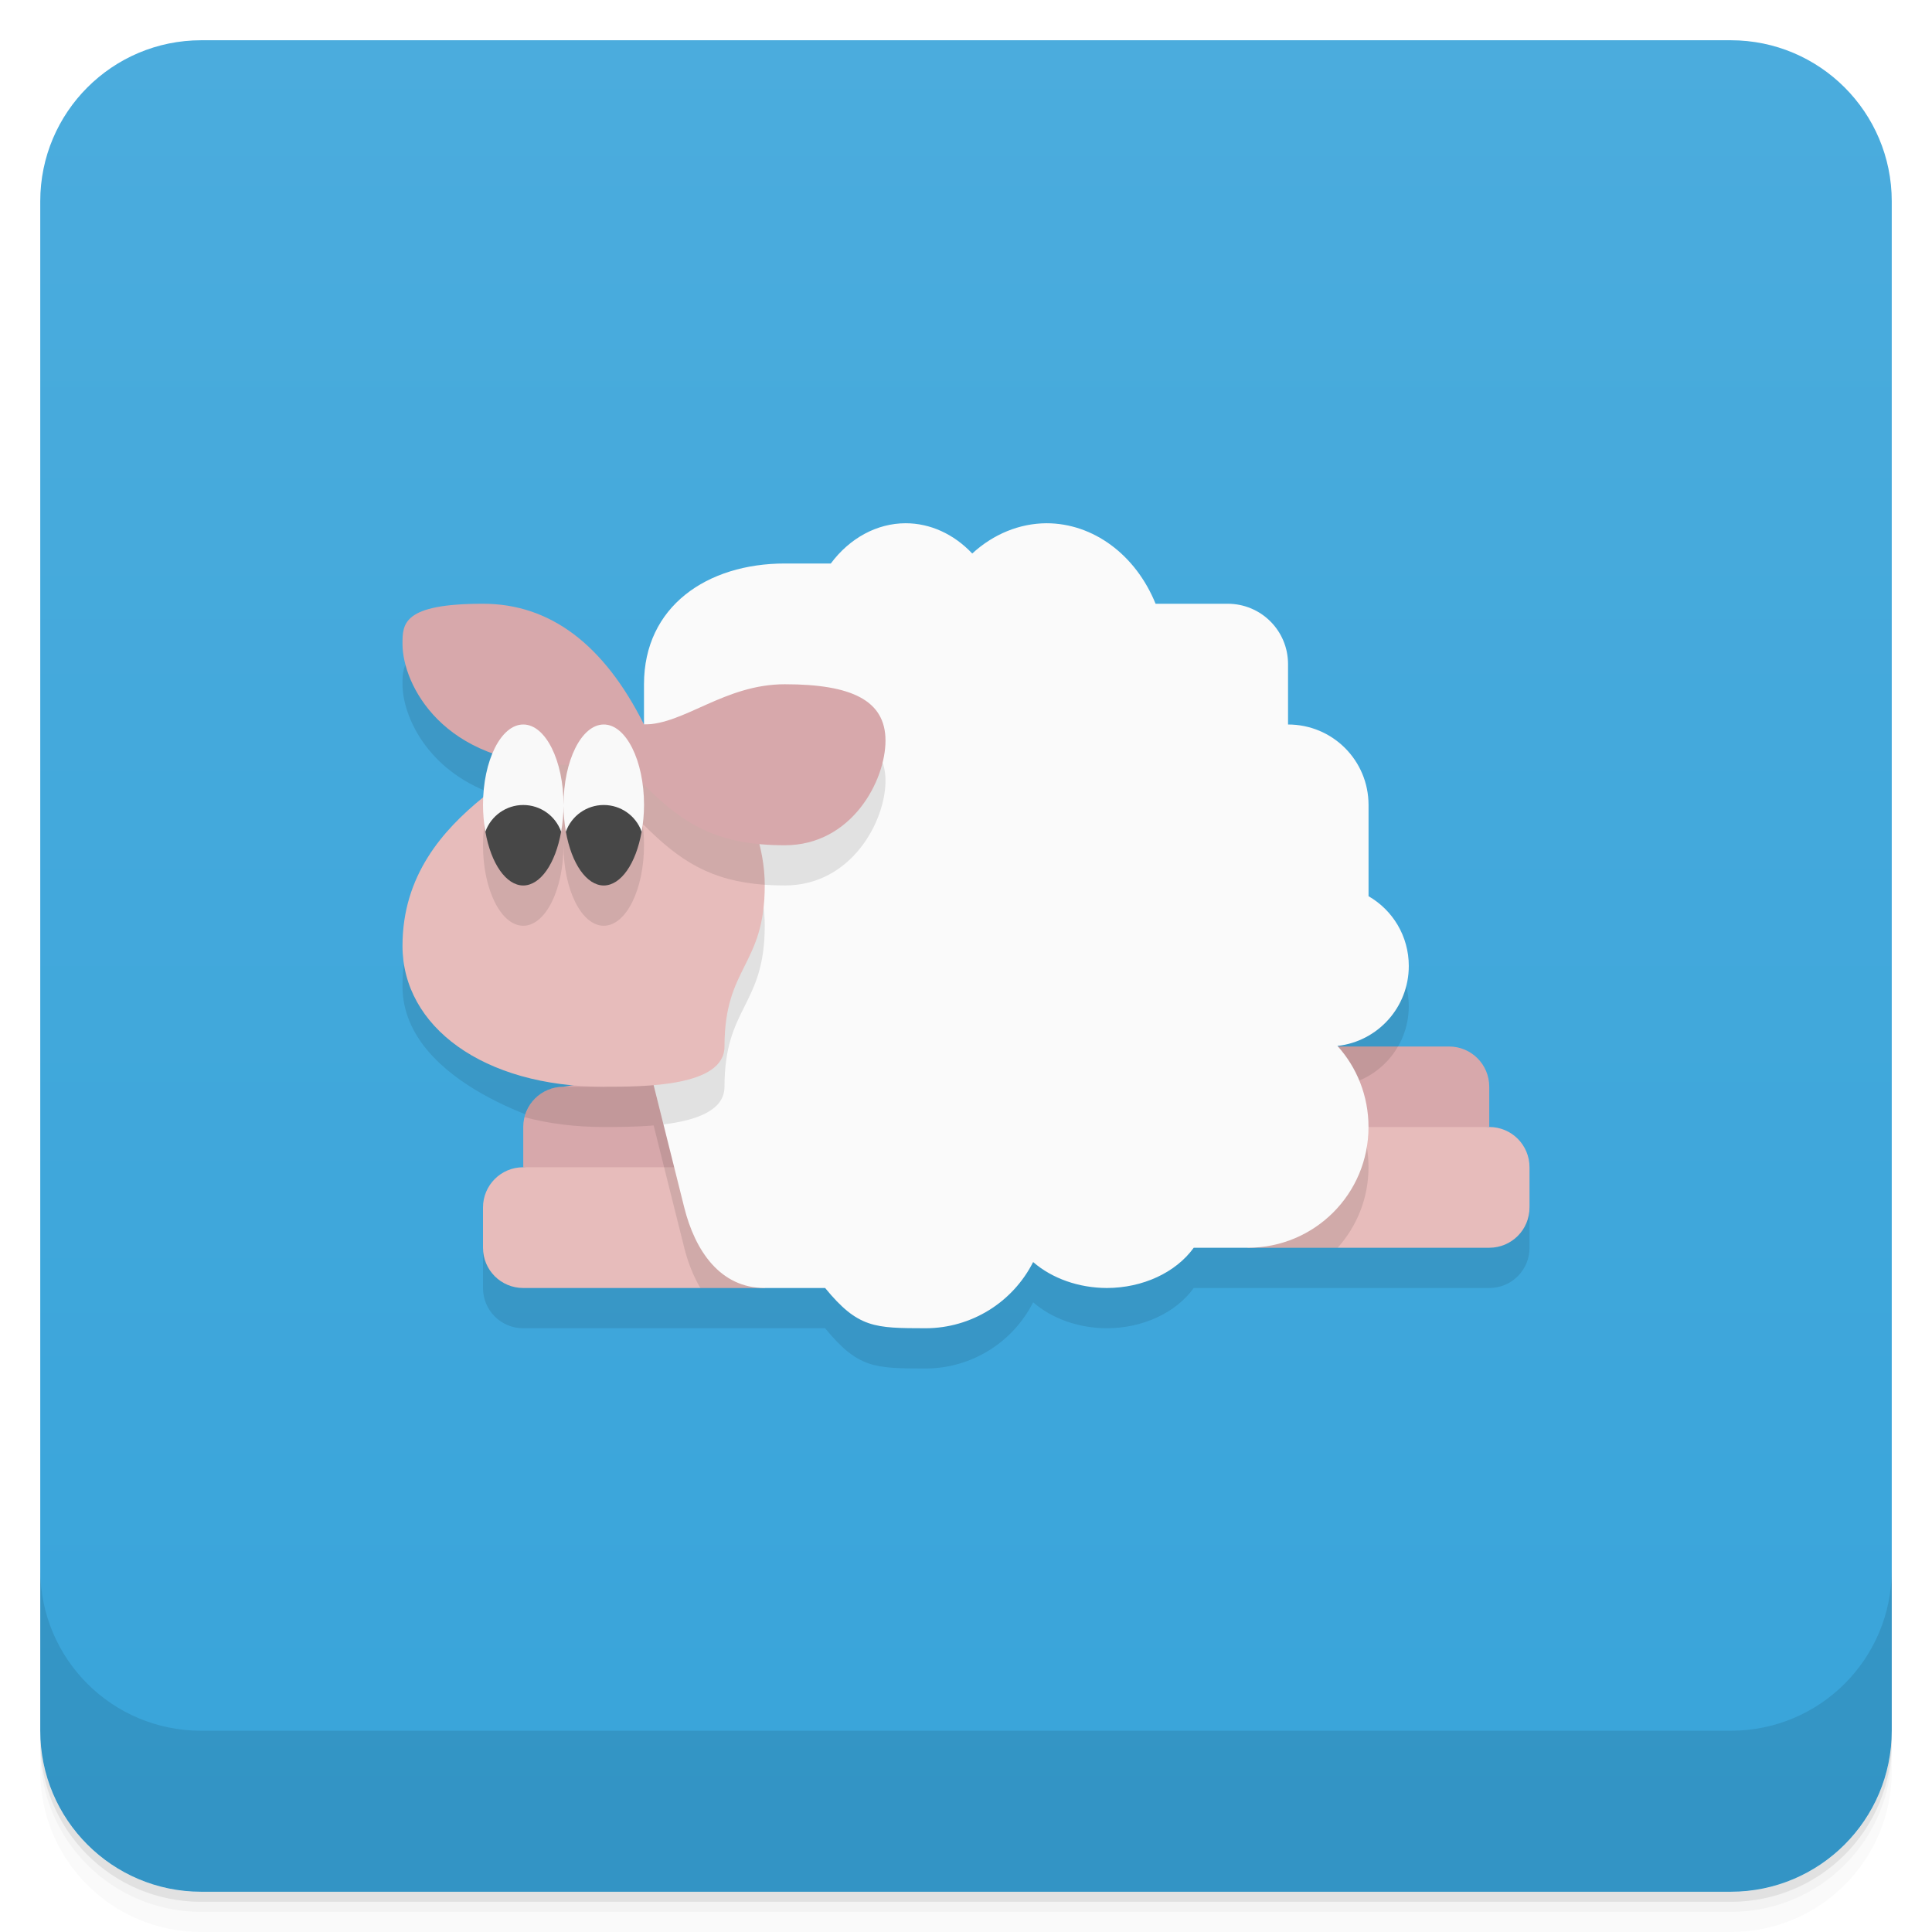
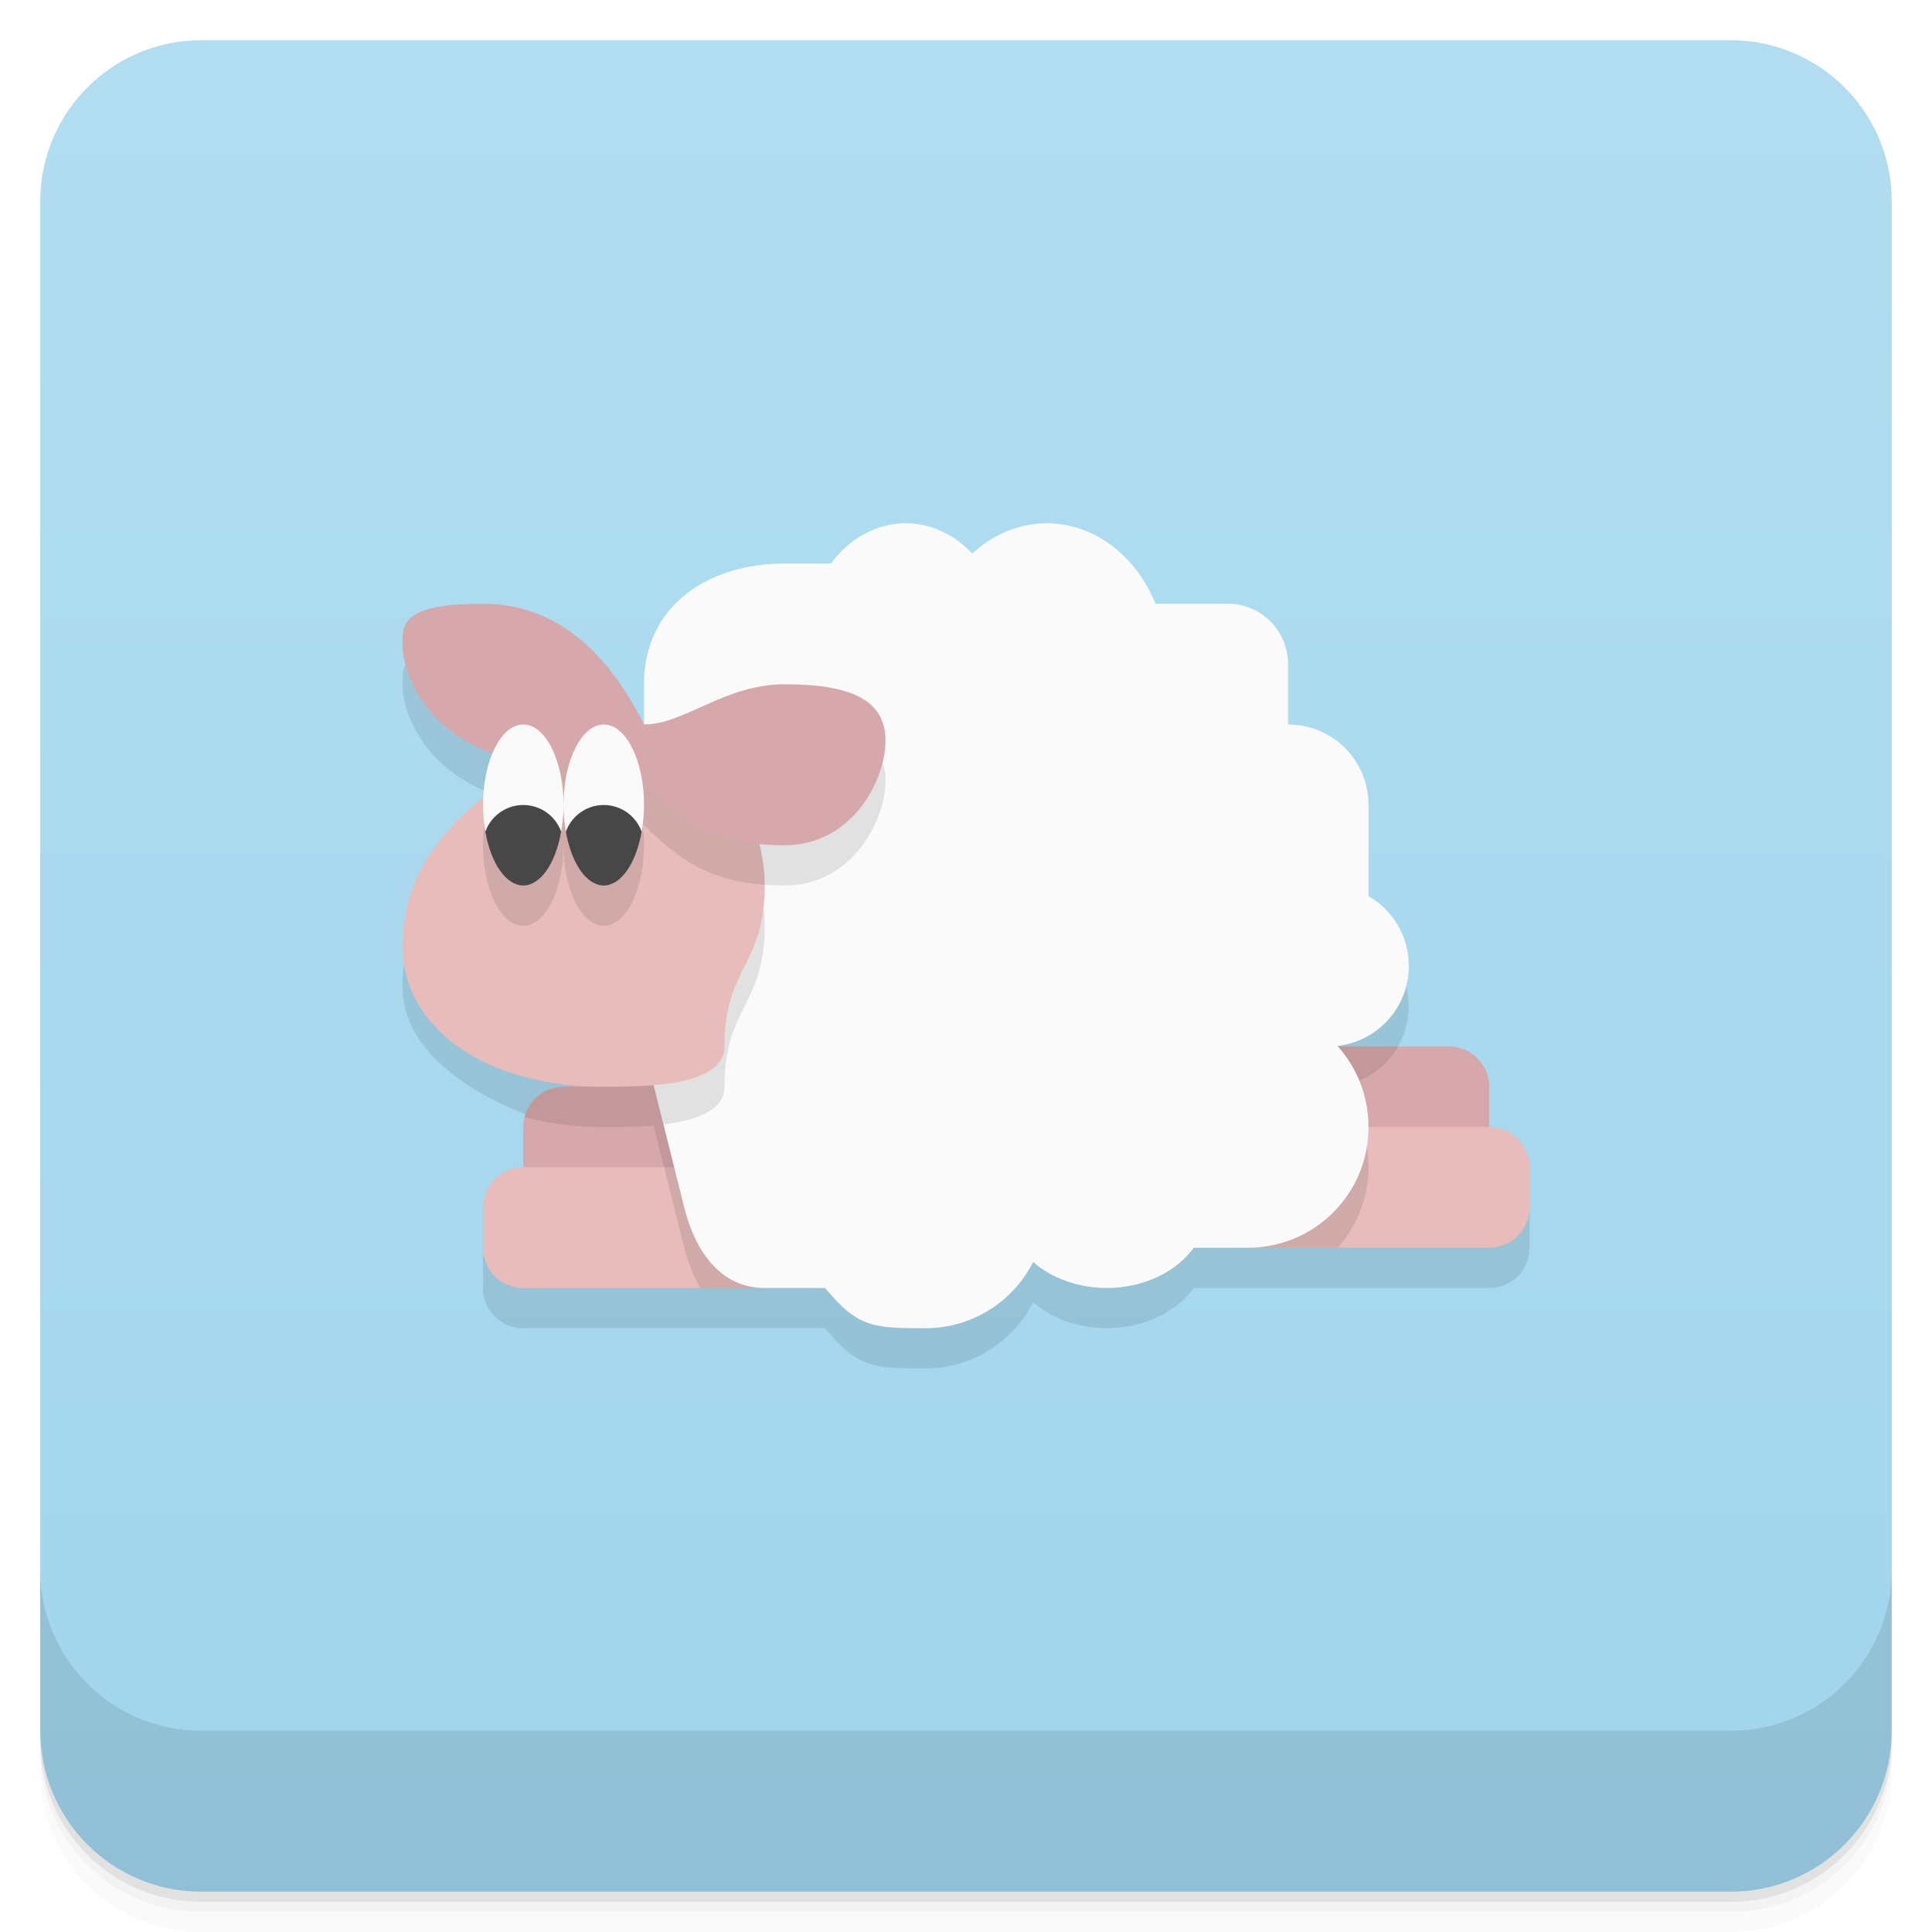
<svg xmlns="http://www.w3.org/2000/svg" style="" version="1.1" viewBox="0 0 48 48">
  <defs style="">
    <linearGradient id="bg" x1="1" x2="47" style="" gradientTransform="translate(-48 .002215)" gradientUnits="userSpaceOnUse">
-       <stop style="stop-color:#38a4da" offset="0" />
-       <stop style="stop-color:#4bacdd" offset="1" />
+       <stop style="stop-color:#a1d5ed" offset="0" />
+       <stop style="stop-color:#b2ddf0" offset="1" />
    </linearGradient>
  </defs>
  <path d="m1 43v0.25c0 2.216 1.784 4 4 4h38c2.216 0 4-1.784 4-4v-0.25c0 2.216-1.784 4-4 4h-38c-2.216 0-4-1.784-4-4zm0 0.5v0.5c0 2.216 1.784 4 4 4h38c2.216 0 4-1.784 4-4v-0.5c0 2.216-1.784 4-4 4h-38c-2.216 0-4-1.784-4-4z" style="opacity:.02" />
  <path d="m1 43.25v0.25c0 2.216 1.784 4 4 4h38c2.216 0 4-1.784 4-4v-0.25c0 2.216-1.784 4-4 4h-38c-2.216 0-4-1.784-4-4z" style="opacity:.05" />
  <path d="m1 43v0.25c0 2.216 1.784 4 4 4h38c2.216 0 4-1.784 4-4v-0.25c0 2.216-1.784 4-4 4h-38c-2.216 0-4-1.784-4-4z" style="opacity:.1" />
  <rect transform="rotate(-90)" x="-47" y="1" width="46" height="46" rx="4" style="fill:url(#bg)" />
  <path d="m1 39v4c0 2.216 1.784 4 4 4h38c2.216 0 4-1.784 4-4v-4c0 2.216-1.784 4-4 4h-38c-2.216 0-4-1.784-4-4z" style="opacity:.1" />
-   <path d="m12 16c-2 0-2 0.5-2 1 0 0.77 0.594 2.13 2.234 2.717-0.063 0.151-0.115 0.32-0.154 0.504s-0.064 0.381-0.074 0.588c-1.002 0.813-2.006 1.938-2.006 3.691 0 2.5 4 3.5 4 3.5-0.554 0-1 0.446-1 1l-1 2v1c0 0.554 0.446 1 1 1h7.5c0.82 1 1.232 0.997 2.5 1 1.128-0.003 2.158-0.638 2.668-1.645 0.472 0.41 1.136 0.643 1.832 0.645 0.891-2e-3 1.713-0.383 2.158-1h7.342c0.554 0 1-0.446 1-1v-1c0-0.554-0.446-1-1-1v-1c0-0.554-0.446-1-1-1h-2.76c-4e-3 -0.004-0.008-0.009-0.012-0.014 0.999-0.113 1.772-0.956 1.772-1.986 0-0.743-0.401-1.39-1-1.734l-11-0.266z" style="opacity:.1" />
+   <path d="m12 16c-2 0-2 0.5-2 1 0 0.77 0.594 2.13 2.234 2.717l-0.229 1.092c-1.002 0.813-2.006 1.938-2.006 3.691 0 2.5 4 3.5 4 3.5l-2 3v1c0 0.554 0.446 1 1 1h7.5c0.82 1 1.232 0.997 2.5 1 1.128-0.003 2.158-0.638 2.668-1.645 0.472 0.41 1.136 0.643 1.832 0.645 0.891-2e-3 1.713-0.383 2.158-1h7.342c0.554 0 1-0.446 1-1v-1l-4.76-3c-4e-3 -0.004-0.008-0.009-0.012-0.014 0.999-0.113 1.772-0.956 1.772-1.986 0-0.743-0.401-1.39-1-1.734l-11-0.266-11-7z" style="opacity:.1" />
  <path d="m30 26v3l7-1v-1c0-0.554-0.446-1-1-1zm-16 1c-0.554 0-1 0.446-1 1v1l7 1v-4z" style="fill:#d7a8ab" />
  <path d="m31 28v3h6c0.554 0 1-0.446 1-1v-1c0-0.554-0.446-1-1-1zm-18 1c-0.554 0-1 0.446-1 1v1c0 0.554 0.446 1 1 1h6v-3z" style="fill:#e7bcbb" />
  <path d="m20 26-1.963 0.393-2.037 0.408-1 0.199h-1c-0.469 0-0.858 0.322-0.967 0.756 0.59 0.158 1.249 0.244 1.967 0.244 0.338 0 0.79-4.92e-4 1.24-0.039l0.76 3.039c0.09 0.361 0.225 0.702 0.4 1h1.6l1-6zm10 0 1 5h2.234c0.475-0.53 0.766-1.229 0.766-2 0-0.776-0.291-1.482-0.771-2.014 0.645-0.073 1.195-0.451 1.504-0.986h-4.732z" style="opacity:.1" />
  <path d="m22.5 13c-0.71 0.001-1.386 0.365-1.859 1h-1.141c-1.933 0-3.5 1.067-3.5 3v9l1 4c0.269 1.075 0.892 2 2 2h1.5c0.82 1 1.232 0.997 2.5 1 1.128-0.003 2.158-0.638 2.668-1.645 0.472 0.41 1.136 0.643 1.832 0.645 0.891-2e-3 1.713-0.383 2.158-1h1.342c1.662 0 3-1.338 3-3 0-0.776-0.291-1.482-0.771-2.014 0.999-0.113 1.772-0.956 1.772-1.986 0-0.743-0.401-1.39-1-1.734v-2.266c0-1.108-0.892-2-2-2v-1.5c0-0.831-0.669-1.5-1.5-1.5h-1.791c-0.496-1.221-1.551-1.999-2.709-2-0.67 0.003-1.32 0.268-1.846 0.752-0.457-0.484-1.045-0.752-1.654-0.752z" style="fill:#fafafa" />
  <path d="m19.5 18c-1.5 0-2.5 1-3.5 1v7l0.484 1.935c0.793-0.096 1.516-0.335 1.516-0.936 0-2 1-2 1-4 0-0.347-0.05-0.693-0.135-1.029 0.198 0.019 0.409 0.029 0.635 0.029 1.657 0 2.5-1.6 2.5-2.6s-0.843-1.4-2.5-1.4z" style="opacity:.1" />
  <path d="m14 18h2.4c1 0 2.6 2 2.6 4s-1 2-1 4c0 1-2 1-3 1-3 0-5-1.5-5-3.5 0-3.5 4-4.5 4-5.5z" style="fill:#e7bcbb" />
  <path d="m12.234 19.717c-0.151 0.359-0.234 0.814-0.234 1.283 0 1.105 0.448 2 1 2s1-0.895 1-2c0 1.105 0.448 2 1 2s1-0.895 1-2c1.96e-4 -0.174-0.011-0.347-0.033-0.516 0.005 0.002 0.033 0.016 0.033 0.016 0.894 0.894 1.664 1.387 3 1.482-0.006-1.358-0.748-2.711-1.535-3.438 0 0-2.49-1.013-5.231 1.172z" style="opacity:.1" />
  <path d="m12 15c-2 0-2 0.5-2 1 0 1 1 3 4 3 1 0 2 0.5 2 0.5 1 1 1.843 1.5 3.5 1.5s2.5-1.6 2.5-2.6-0.843-1.4-2.5-1.4c-1.5 0-2.5 1-3.5 1-1-2-2.343-3-4-3z" style="fill:#d7a8ab" />
  <path d="m13 18c-0.552 0-1 0.895-1 2 8.18e-4 0.225 0.021 0.448 0.059 0.66h1.883c0.038-0.212 0.058-0.435 0.059-0.66 0-1.105-0.448-2-1-2zm1 2c8.18e-4 0.225 0.021 0.448 0.059 0.66 0 0 1.883 2e-3 1.883 0 0.038-0.212 0.058-0.435 0.059-0.66 0-1.105-0.448-2-1-2s-1 0.895-1 2z" style="fill:#f9f9f9" />
  <path d="M 13,20 A 1,1 0 0 0 12.059,20.662 1,2 0 0 0 13,22 1,2 0 0 0 13.941,20.662 1,1 0 0 0 13,20 Z m 2,0 A 1,1 0 0 0 14.059,20.662 1,2 0 0 0 15,22 1,2 0 0 0 15.941,20.662 1,1 0 0 0 15,20 Z" style="fill:#474747" />
</svg>
